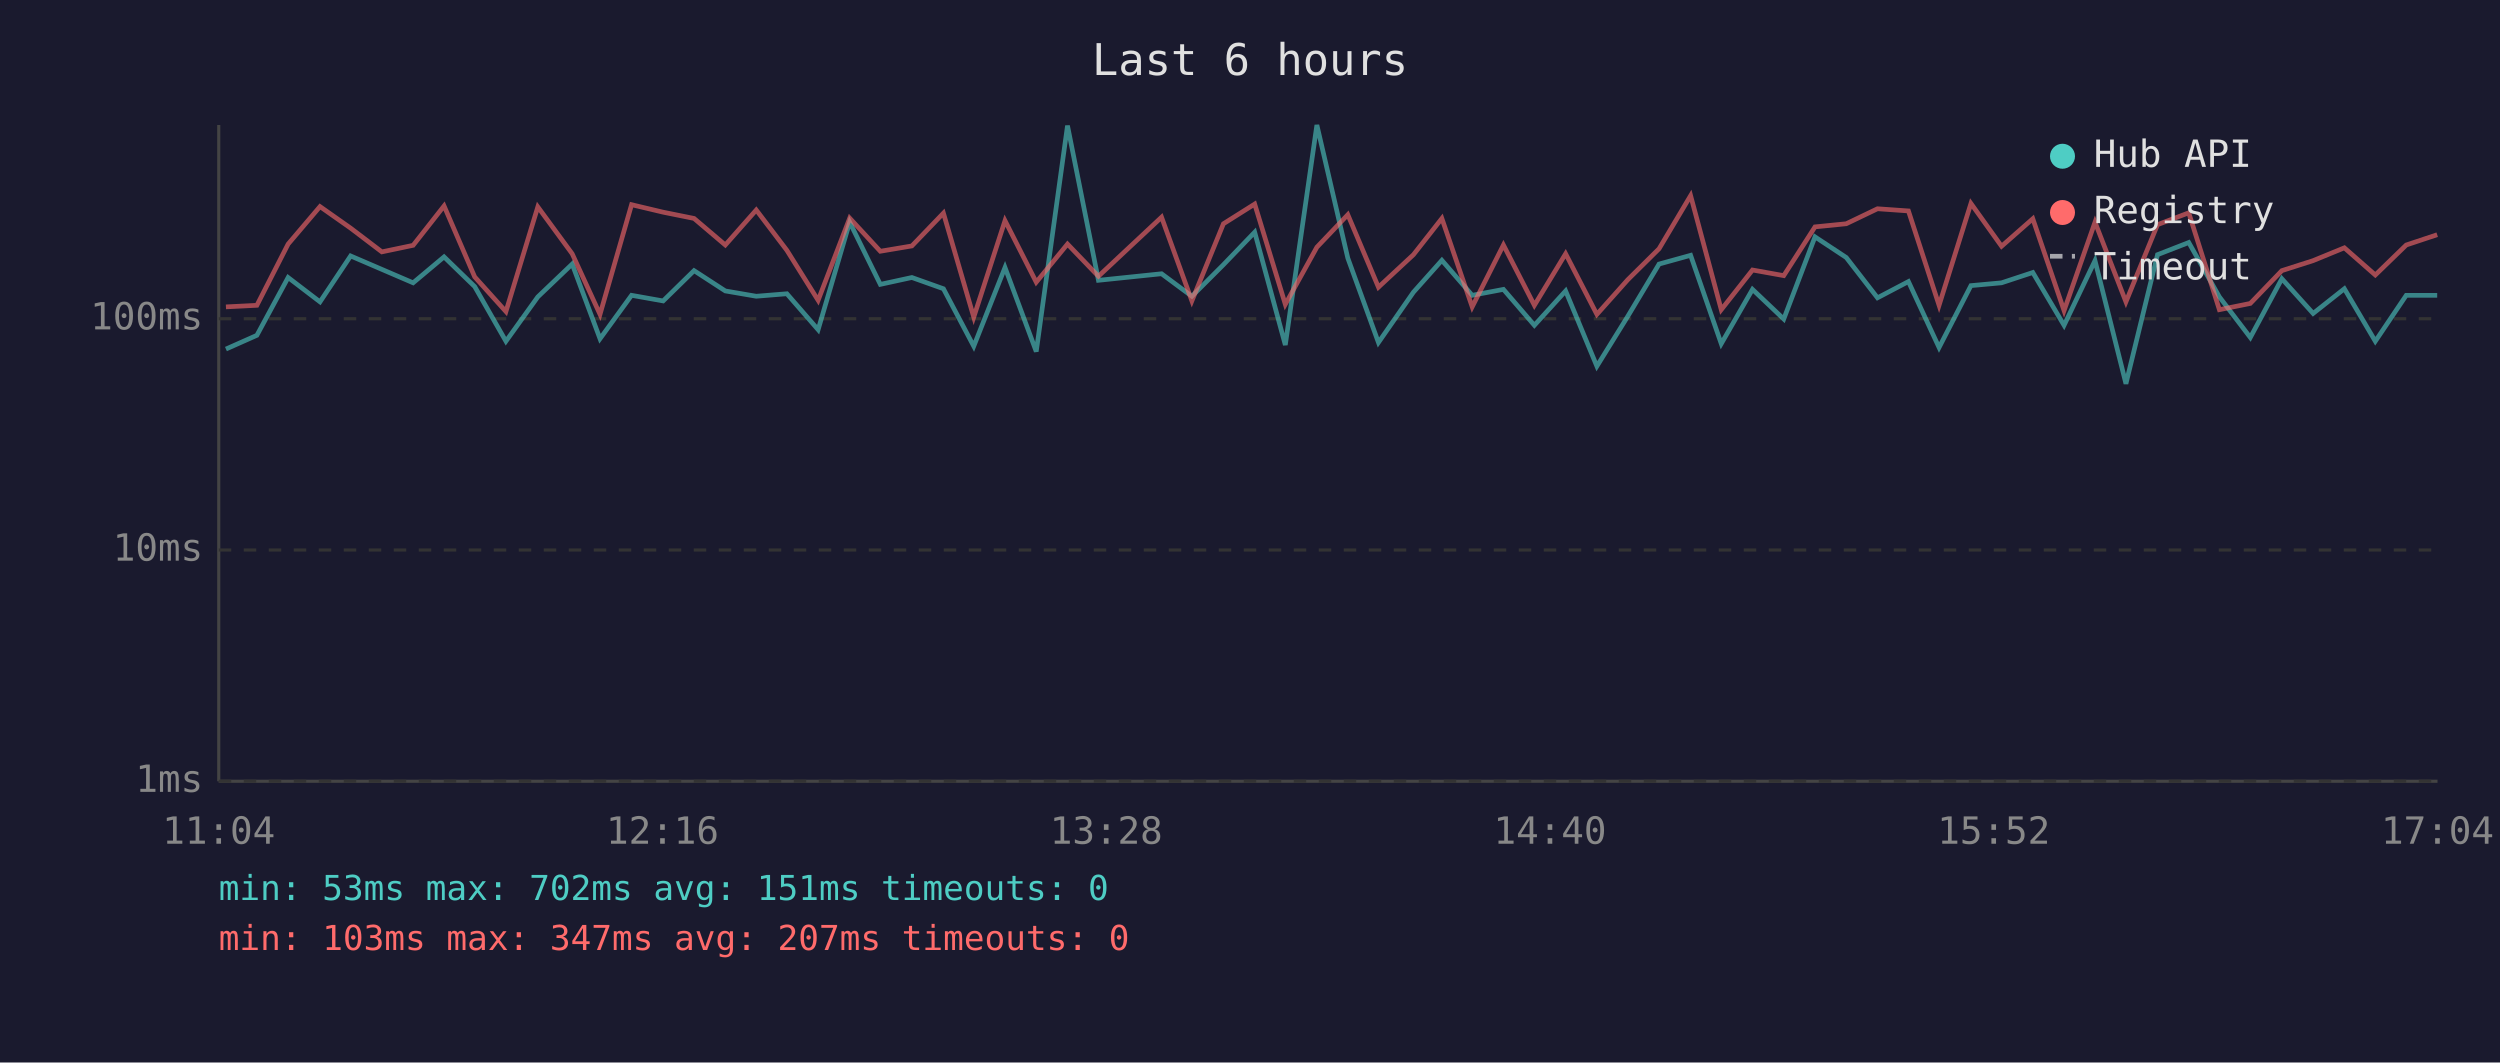
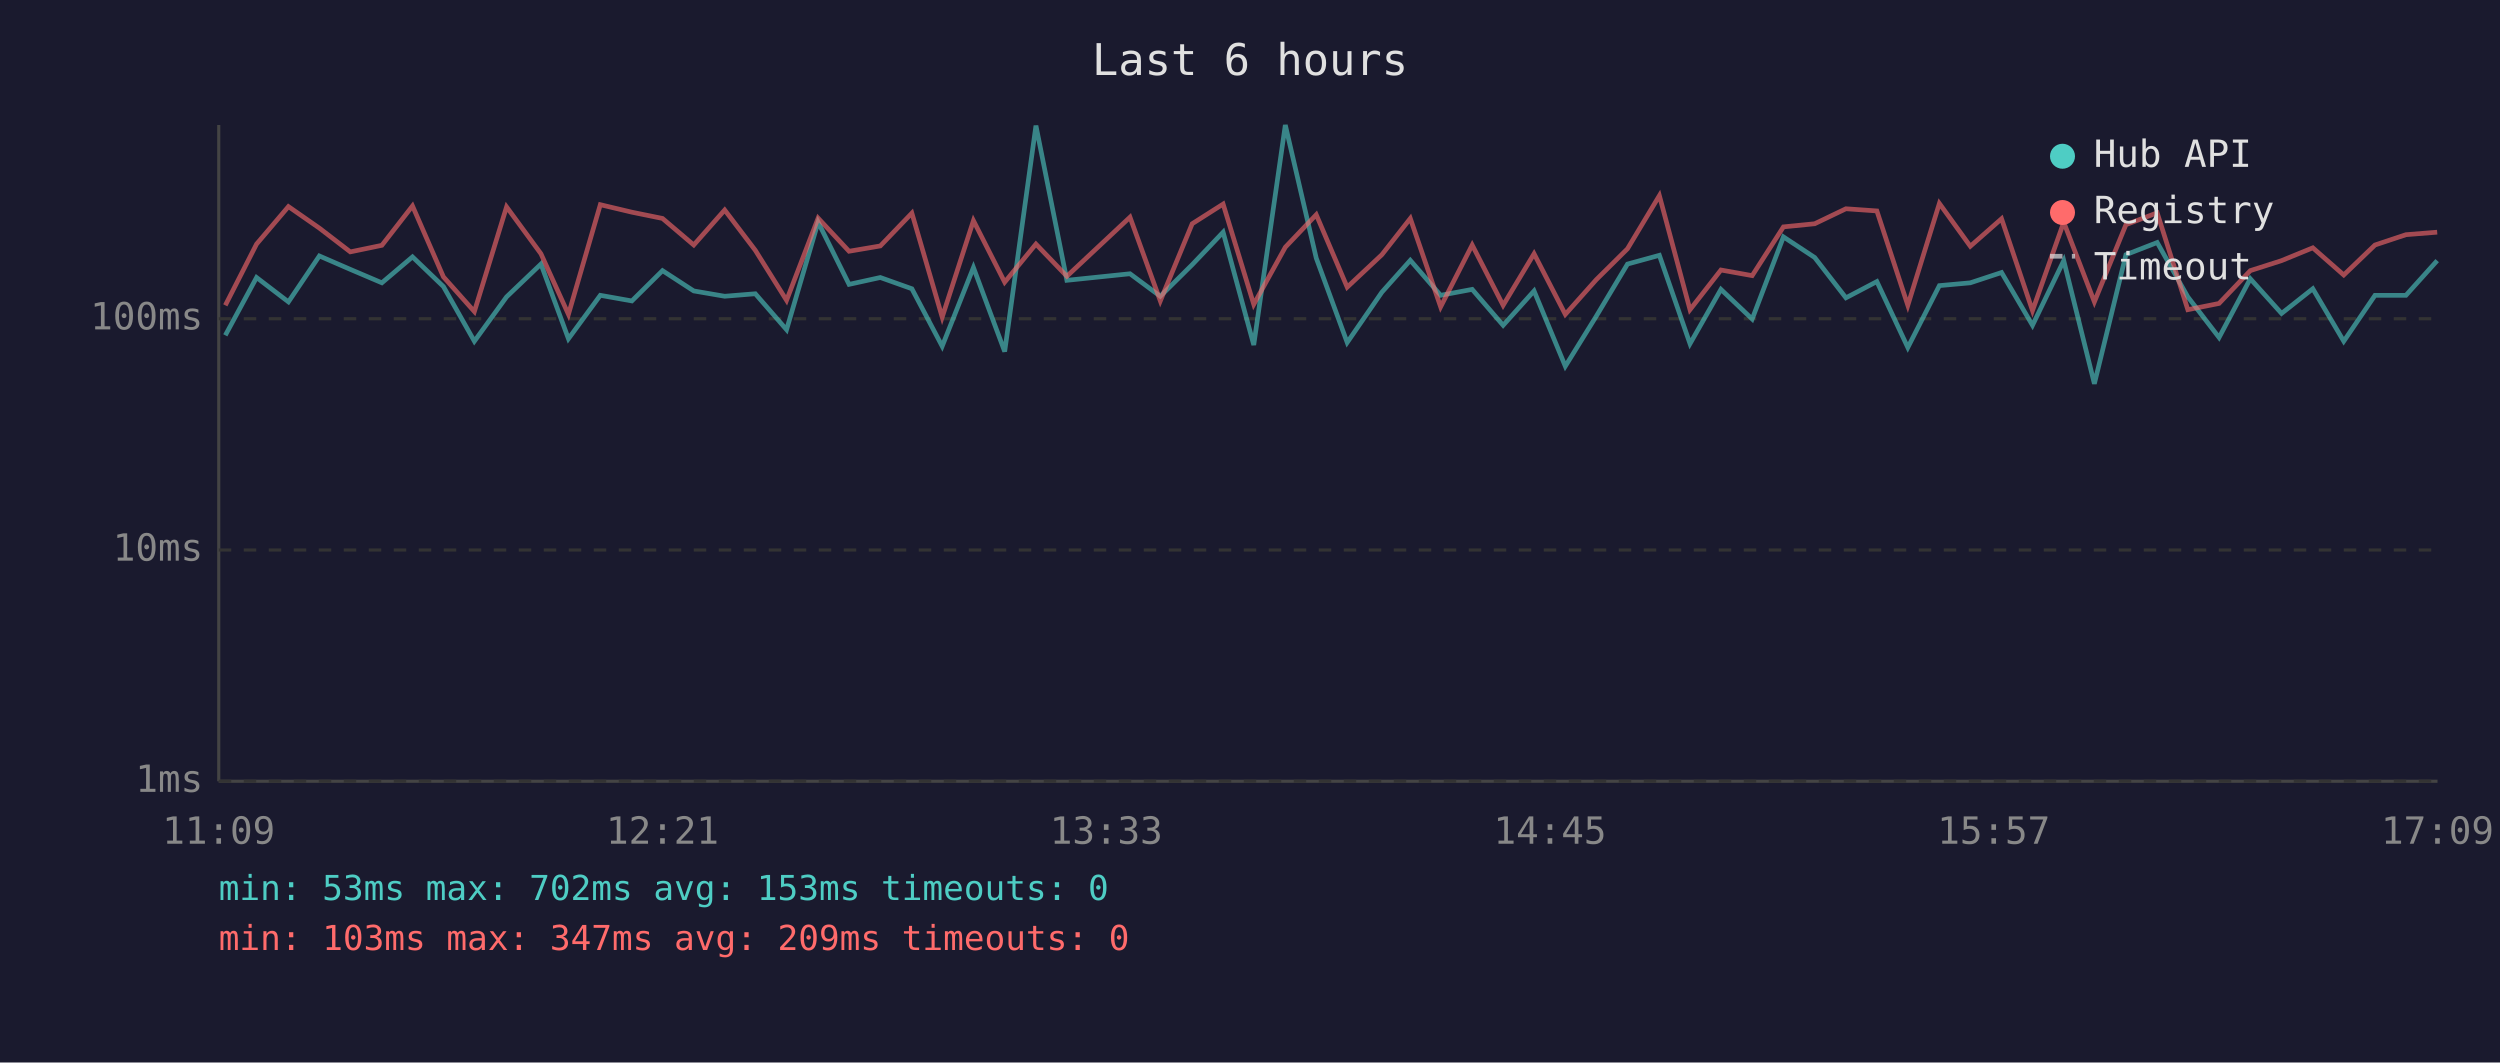
<svg xmlns="http://www.w3.org/2000/svg" viewBox="0 0 800 340" font-family="monospace" font-size="12">
  <rect width="800" height="340" fill="#1a1a2e" />
  <text x="400" y="24" fill="#e0e0e0" font-size="14" text-anchor="middle">Last 6 hours</text>
  <line x1="70" y1="40" x2="70" y2="250" stroke="#444" stroke-width="1" />
  <line x1="70" y1="250" x2="780" y2="250" stroke="#444" stroke-width="1" />
  <line x1="70" y1="250" x2="780" y2="250" stroke="#333" stroke-width="1" stroke-dasharray="4" />
  <text x="65" y="250" fill="#888" text-anchor="end" dominant-baseline="middle">1ms</text>
  <line x1="70" y1="176" x2="780" y2="176" stroke="#333" stroke-width="1" stroke-dasharray="4" />
  <text x="65" y="176" fill="#888" text-anchor="end" dominant-baseline="middle">10ms</text>
  <line x1="70" y1="102" x2="780" y2="102" stroke="#333" stroke-width="1" stroke-dasharray="4" />
  <text x="65" y="102" fill="#888" text-anchor="end" dominant-baseline="middle">100ms</text>
-   <text x="70" y="270" fill="#888" text-anchor="middle">11:04</text>
-   <text x="212" y="270" fill="#888" text-anchor="middle">12:16</text>
-   <text x="354" y="270" fill="#888" text-anchor="middle">13:28</text>
-   <text x="496" y="270" fill="#888" text-anchor="middle">14:40</text>
-   <text x="638" y="270" fill="#888" text-anchor="middle">15:52</text>
-   <text x="780" y="270" fill="#888" text-anchor="middle">17:04</text>
-   <polyline points="72.3,111.7 82.2,107.3 92.2,88.8 102.4,96.6 112.2,81.9 122.2,86.2 132.2,90.5 142.1,82.2 151.9,91.7 161.9,109.2 172.1,95.0 183.1,84.5 192.0,108.4 202.1,94.5 212.2,96.3 222.1,86.6 232.1,93.1 242.0,94.8 251.8,94.0 261.8,105.5 271.9,71.1 281.7,91.0 291.8,88.8 301.9,92.4 311.6,110.8 321.6,85.6 331.6,112.5 341.6,40.2 351.5,89.7 371.7,87.6 381.4,94.8 391.5,84.7 401.5,74.3 411.3,110.4 421.4,40.0 431.3,82.6 441.1,109.6 452.3,93.5 461.4,83.3 471.1,94.5 481.1,92.6 491.0,104.1 501.0,93.1 511.0,117.2 520.9,101.2 530.9,84.5 541.0,81.7 550.8,110.0 560.8,92.6 570.8,102.1 580.8,75.8 590.8,82.4 600.8,95.3 610.7,90.1 620.5,111.2 630.7,91.4 640.5,90.5 650.5,87.2 660.5,104.1 670.4,83.4 680.3,122.8 690.4,81.5 700.4,77.6 710.2,95.0 720.1,108.0 730.2,89.2 740.2,100.3 750.2,92.4 760.1,109.2 770.0,94.5 779.9,94.5" fill="none" stroke="#4ecdc4" stroke-width="1.5" opacity="0.6" />
-   <polyline points="72.3,98.2 82.2,97.7 92.2,78.1 102.4,66.1 112.2,73.0 122.2,80.6 132.2,78.5 142.1,65.9 151.9,88.6 161.9,99.7 172.1,66.2 183.1,81.2 192.0,100.6 202.1,65.5 212.2,67.9 222.1,69.9 232.1,78.4 242.0,67.2 251.8,80.1 261.8,96.1 271.9,69.8 281.7,80.4 291.8,78.7 301.9,68.2 311.6,101.5 321.6,70.6 331.6,90.3 341.6,78.1 351.5,88.4 371.7,69.5 381.4,96.3 391.5,71.6 401.5,65.3 411.3,97.4 421.4,79.1 431.3,68.7 441.1,91.9 452.3,81.5 461.4,69.9 471.1,98.2 481.1,78.4 491.0,97.7 501.0,81.2 511.0,100.6 520.9,89.5 530.9,79.6 541.0,62.6 550.8,99.1 560.8,86.4 570.8,88.2 580.8,72.6 590.8,71.6 600.8,66.8 610.7,67.5 620.5,97.7 630.7,65.1 640.5,78.8 650.5,70.0 660.5,99.4 670.4,71.1 680.3,96.6 690.4,71.9 700.4,68.1 710.2,99.1 720.1,97.1 730.2,86.6 740.2,83.4 750.2,79.3 760.1,88.0 770.0,78.4 779.9,75.1" fill="none" stroke="#ff6b6b" stroke-width="1.5" opacity="0.6" />
+   <text x="70" y="270" fill="#888" text-anchor="middle">11:09</text>
+   <text x="212" y="270" fill="#888" text-anchor="middle">12:21</text>
+   <text x="354" y="270" fill="#888" text-anchor="middle">13:33</text>
+   <text x="496" y="270" fill="#888" text-anchor="middle">14:45</text>
+   <text x="638" y="270" fill="#888" text-anchor="middle">15:57</text>
+   <text x="780" y="270" fill="#888" text-anchor="middle">17:09</text>
+   <polyline points="72.1,107.3 82.1,88.8 92.3,96.6 102.2,81.9 112.1,86.2 122.2,90.5 132.0,82.2 141.9,91.7 151.8,109.2 162.1,95.0 173.1,84.5 181.9,108.4 192.1,94.5 202.2,96.3 212.0,86.6 222.0,93.1 231.9,94.8 241.7,94.0 251.7,105.5 261.8,71.1 271.7,91.0 281.7,88.8 291.8,92.4 301.5,110.8 311.5,85.6 321.5,112.5 331.5,40.2 341.4,89.7 361.6,87.6 371.3,94.8 381.5,84.7 391.4,74.3 401.2,110.4 411.3,40.0 421.2,82.6 431.1,109.6 442.2,93.5 451.3,83.3 461.0,94.5 471.1,92.6 481.0,104.1 490.9,93.1 500.9,117.2 510.8,101.2 520.8,84.5 531.0,81.7 540.8,110.0 550.7,92.6 560.7,102.1 570.7,75.8 580.7,82.4 590.7,95.3 600.6,90.1 610.5,111.2 620.6,91.4 630.5,90.5 640.5,87.2 650.4,104.1 660.4,83.4 670.2,122.8 680.3,81.5 690.3,77.6 700.1,95.0 710.1,108.0 720.1,89.2 730.1,100.3 740.1,92.4 750.0,109.2 760.0,94.5 769.9,94.5 779.9,83.4" fill="none" stroke="#4ecdc4" stroke-width="1.5" opacity="0.6" />
+   <polyline points="72.1,97.7 82.1,78.1 92.3,66.1 102.2,73.0 112.1,80.6 122.2,78.5 132.0,65.9 141.9,88.6 151.8,99.7 162.1,66.2 173.1,81.2 181.9,100.6 192.1,65.5 202.2,67.9 212.0,69.9 222.0,78.4 231.9,67.2 241.7,80.1 251.7,96.1 261.8,69.8 271.7,80.4 281.7,78.7 291.8,68.2 301.5,101.5 311.5,70.6 321.5,90.3 331.5,78.1 341.4,88.4 361.6,69.5 371.3,96.3 381.5,71.6 391.4,65.3 401.2,97.4 411.3,79.1 421.2,68.7 431.1,91.9 442.2,81.5 451.3,69.9 461.0,98.2 471.1,78.4 481.0,97.7 490.9,81.2 500.9,100.6 510.8,89.5 520.8,79.6 531.0,62.6 540.8,99.1 550.7,86.4 560.7,88.2 570.7,72.6 580.7,71.6 590.7,66.8 600.6,67.5 610.5,97.7 620.6,65.1 630.5,78.8 640.5,70.0 650.4,99.4 660.4,71.1 670.2,96.6 680.3,71.9 690.3,68.1 700.1,99.1 710.1,97.1 720.1,86.6 730.1,83.4 740.1,79.3 750.0,88.0 760.0,78.4 769.9,75.1 779.9,74.3" fill="none" stroke="#ff6b6b" stroke-width="1.5" opacity="0.6" />
  <circle cx="660" cy="50" r="4" fill="#4ecdc4" />
  <text x="670" y="50" fill="#e0e0e0" dominant-baseline="middle">Hub API</text>
  <circle cx="660" cy="68" r="4" fill="#ff6b6b" />
  <text x="670" y="68" fill="#e0e0e0" dominant-baseline="middle">Registry</text>
  <line x1="656" y1="82" x2="664" y2="82" stroke="#e0e0e0" stroke-width="1.5" stroke-dasharray="4,3" opacity="0.7" />
  <text x="670" y="86" fill="#e0e0e0" dominant-baseline="middle">Timeout</text>
-   <text x="70" y="288" fill="#4ecdc4" font-size="11">min: 53ms  max: 702ms  avg: 151ms  timeouts: 0</text>
-   <text x="70" y="304" fill="#ff6b6b" font-size="11">min: 103ms  max: 347ms  avg: 207ms  timeouts: 0</text>
+   <text x="70" y="288" fill="#4ecdc4" font-size="11">min: 53ms  max: 702ms  avg: 153ms  timeouts: 0</text>
+   <text x="70" y="304" fill="#ff6b6b" font-size="11">min: 103ms  max: 347ms  avg: 209ms  timeouts: 0</text>
</svg>
